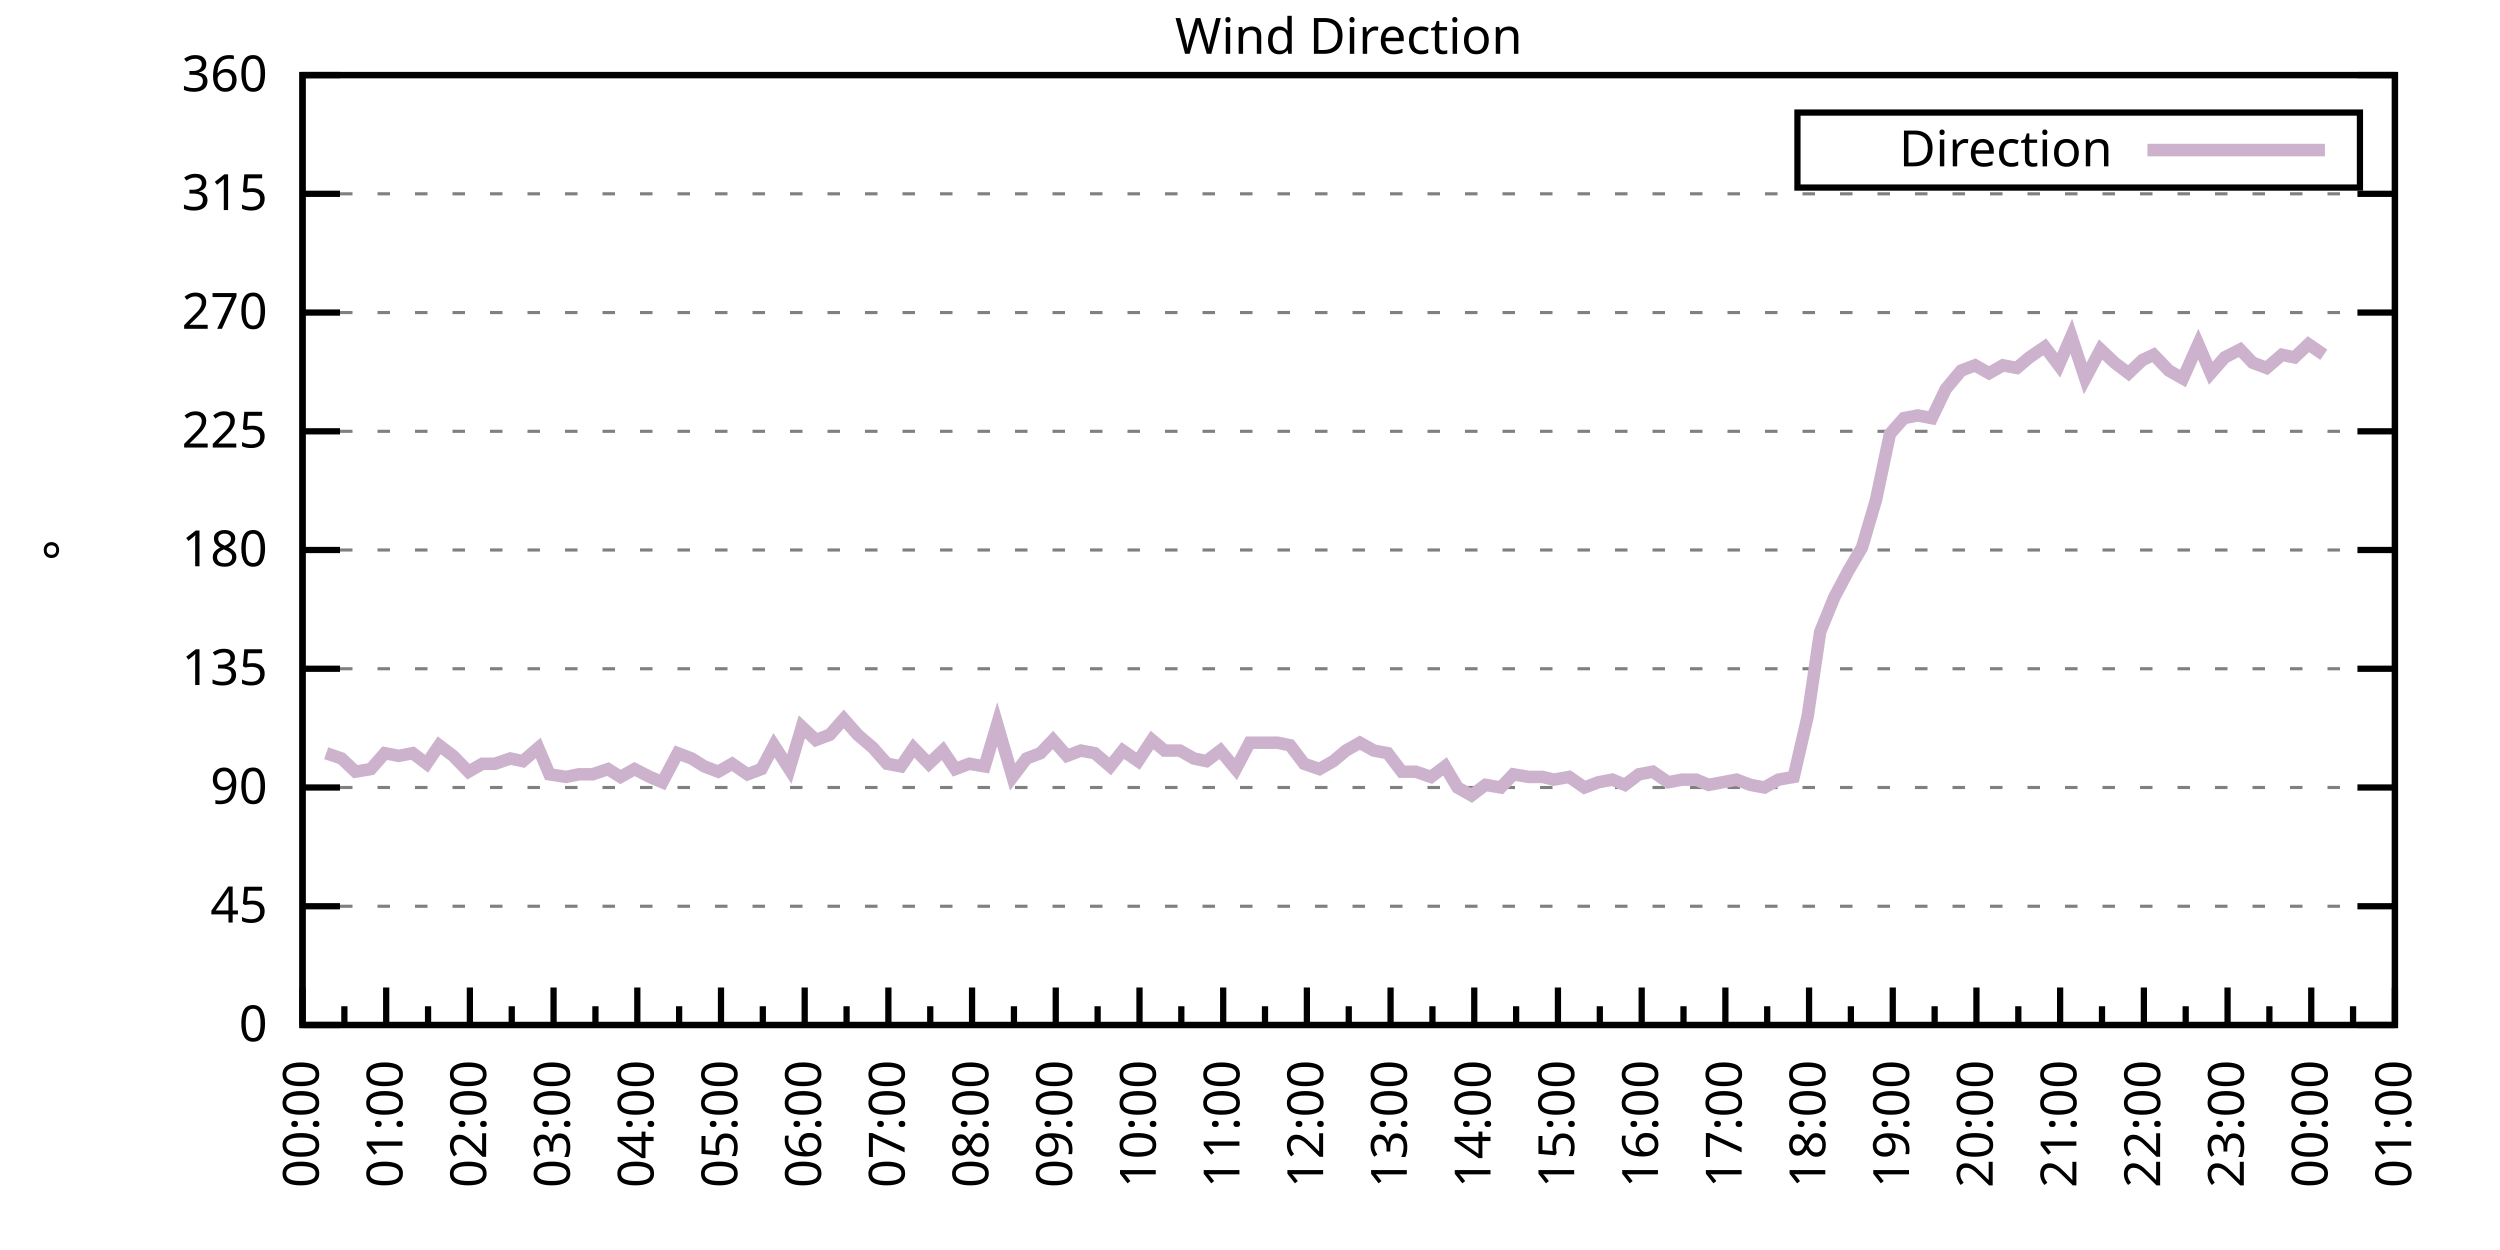
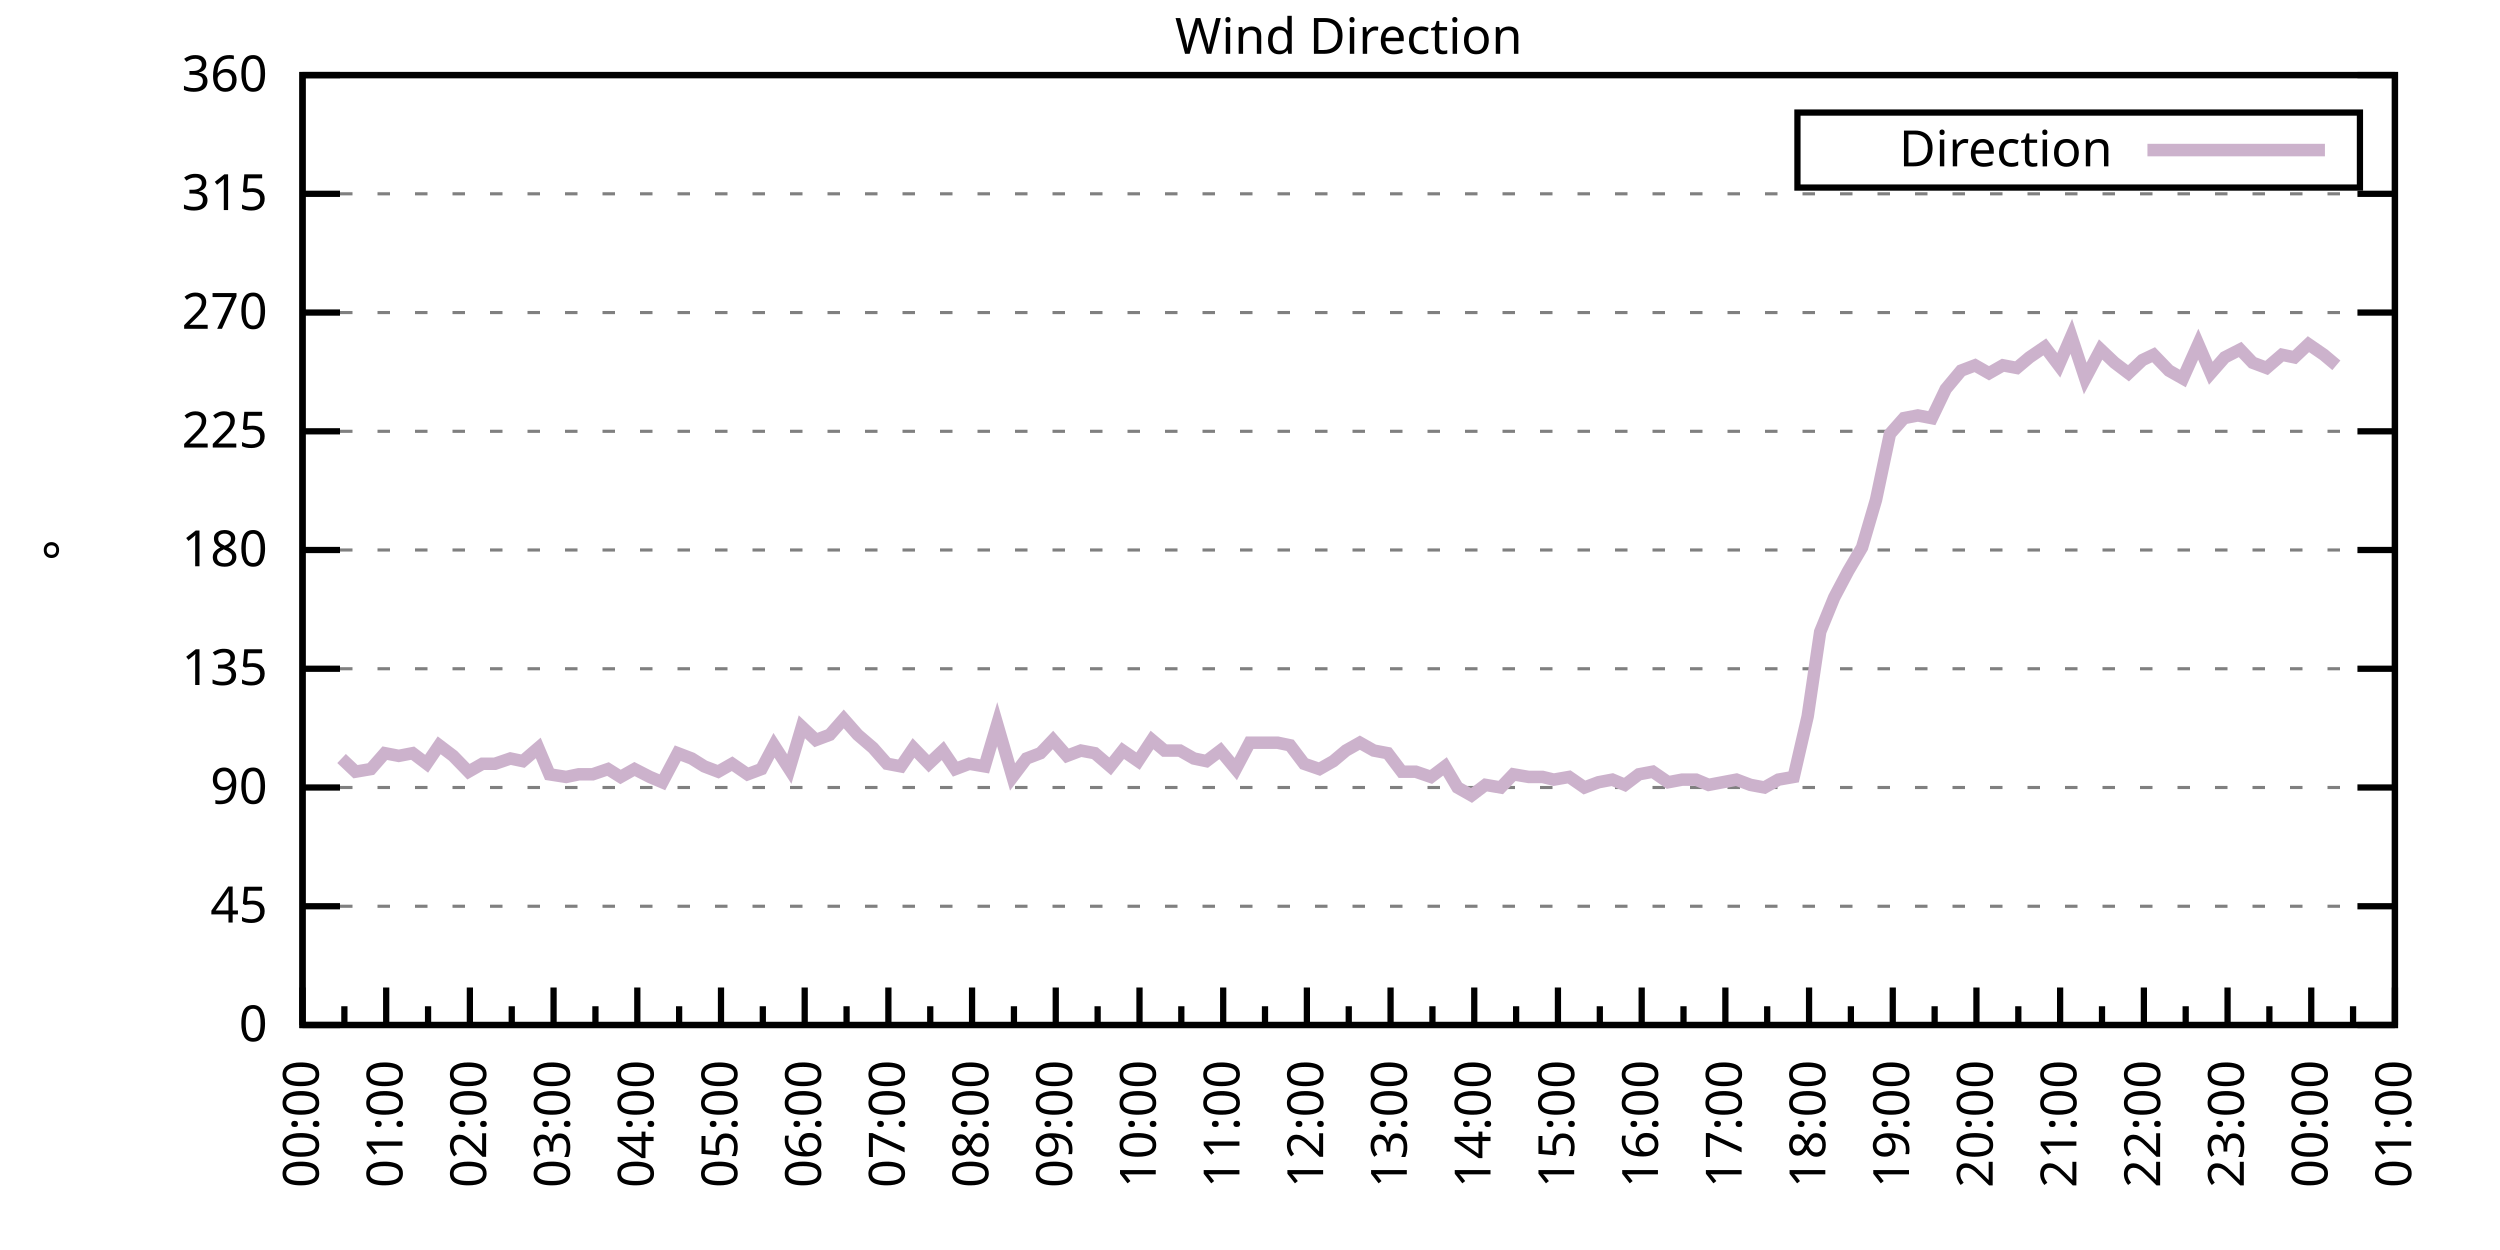
<svg xmlns="http://www.w3.org/2000/svg" xmlns:xlink="http://www.w3.org/1999/xlink" width="400" height="200" viewBox="0 0 400 200">
  <g id="gnuplot_canvas">
    <rect x="0" y="0" width="400" height="200" fill="none" />
    <defs>
      <circle id="gpDot" r="0.5" stroke-width="0.5" stroke="currentColor" />
      <path id="gpPt0" stroke-width="0.333" stroke="currentColor" d="M-1,0 h2 M0,-1 v2" />
      <path id="gpPt1" stroke-width="0.333" stroke="currentColor" d="M-1,-1 L1,1 M1,-1 L-1,1" />
      <path id="gpPt2" stroke-width="0.333" stroke="currentColor" d="M-1,0 L1,0 M0,-1 L0,1 M-1,-1 L1,1 M-1,1 L1,-1" />
      <rect id="gpPt3" stroke-width="0.333" stroke="currentColor" x="-1" y="-1" width="2" height="2" />
      <rect id="gpPt4" stroke-width="0.333" stroke="currentColor" fill="currentColor" x="-1" y="-1" width="2" height="2" />
      <circle id="gpPt5" stroke-width="0.333" stroke="currentColor" cx="0" cy="0" r="1" />
      <use xlink:href="#gpPt5" id="gpPt6" fill="currentColor" stroke="none" />
      <path id="gpPt7" stroke-width="0.333" stroke="currentColor" d="M0,-1.33 L-1.33,0.67 L1.33,0.67 z" />
      <use xlink:href="#gpPt7" id="gpPt8" fill="currentColor" stroke="none" />
      <use xlink:href="#gpPt7" id="gpPt9" stroke="currentColor" transform="rotate(180)" />
      <use xlink:href="#gpPt9" id="gpPt10" fill="currentColor" stroke="none" />
      <use xlink:href="#gpPt3" id="gpPt11" stroke="currentColor" transform="rotate(45)" />
      <use xlink:href="#gpPt11" id="gpPt12" fill="currentColor" stroke="none" />
      <path id="gpPt13" stroke-width="0.333" stroke="currentColor" d="M0,1.330 L1.265,0.411 L0.782,-1.067 L-0.782,-1.076 L-1.265,0.411 z" />
      <use xlink:href="#gpPt13" id="gpPt14" fill="currentColor" stroke="none" />
      <filter id="textbox" filterUnits="objectBoundingBox" x="0" y="0" height="1" width="1">
        <feFlood flood-color="white" flood-opacity="1" result="bgnd" />
        <feComposite in="SourceGraphic" in2="bgnd" operator="atop" />
      </filter>
      <filter id="greybox" filterUnits="objectBoundingBox" x="0" y="0" height="1" width="1">
        <feFlood flood-color="lightgrey" flood-opacity="1" result="grey" />
        <feComposite in="SourceGraphic" in2="grey" operator="atop" />
      </filter>
    </defs>
    <g fill="none" color="white" stroke="currentColor" stroke-width="1.00" stroke-linecap="butt" stroke-linejoin="miter">
</g>
    <g fill="none" color="black" stroke="currentColor" stroke-width="1.00" stroke-linecap="butt" stroke-linejoin="miter">
      <g stroke="none" shape-rendering="crispEdges">
        <polygon fill="rgb(255, 255, 255)" points="48.40,164.00 383.18,164.00 383.18,12.02 48.40,12.02 " />
      </g>
    </g>
    <g fill="none" color="black" stroke="currentColor" stroke-width="1.00" stroke-linecap="butt" stroke-linejoin="miter">
</g>
    <g fill="none" color="black" stroke="black" stroke-width="0.50" stroke-linecap="butt" stroke-linejoin="miter">
</g>
    <g fill="none" color="gray" stroke="currentColor" stroke-width="0.50" stroke-linecap="butt" stroke-linejoin="miter">
      <path stroke="gray" stroke-dasharray="2,4" class="gridline" d="M48.40,164.00 L383.19,164.00  " />
    </g>
    <g fill="none" color="gray" stroke="gray" stroke-width="1.00" stroke-linecap="butt" stroke-linejoin="miter">
</g>
    <g fill="none" color="black" stroke="currentColor" stroke-width="1.00" stroke-linecap="butt" stroke-linejoin="miter">
      <path stroke="black" d="M48.40,164.00 L54.40,164.00 M383.19,164.00 L377.19,164.00  " />
      <g transform="translate(42.80,166.60)" stroke="none" fill="black" font-family="Sans" font-size="8.00" text-anchor="end">
        <text>
          <tspan font-family="Sans"> 0</tspan>
        </text>
      </g>
    </g>
    <g fill="none" color="black" stroke="currentColor" stroke-width="1.00" stroke-linecap="butt" stroke-linejoin="miter">
</g>
    <g fill="none" color="black" stroke="black" stroke-width="0.50" stroke-linecap="butt" stroke-linejoin="miter">
</g>
    <g fill="none" color="gray" stroke="currentColor" stroke-width="0.50" stroke-linecap="butt" stroke-linejoin="miter">
      <path stroke="gray" stroke-dasharray="2,4" class="gridline" d="M48.40,145.00 L383.19,145.00  " />
    </g>
    <g fill="none" color="gray" stroke="gray" stroke-width="1.00" stroke-linecap="butt" stroke-linejoin="miter">
</g>
    <g fill="none" color="black" stroke="currentColor" stroke-width="1.00" stroke-linecap="butt" stroke-linejoin="miter">
      <path stroke="black" d="M48.40,145.00 L54.40,145.00 M383.19,145.00 L377.19,145.00  " />
      <g transform="translate(42.80,147.60)" stroke="none" fill="black" font-family="Sans" font-size="8.00" text-anchor="end">
        <text>
          <tspan font-family="Sans"> 45</tspan>
        </text>
      </g>
    </g>
    <g fill="none" color="black" stroke="currentColor" stroke-width="1.00" stroke-linecap="butt" stroke-linejoin="miter">
</g>
    <g fill="none" color="black" stroke="black" stroke-width="0.50" stroke-linecap="butt" stroke-linejoin="miter">
</g>
    <g fill="none" color="gray" stroke="currentColor" stroke-width="0.50" stroke-linecap="butt" stroke-linejoin="miter">
      <path stroke="gray" stroke-dasharray="2,4" class="gridline" d="M48.40,126.00 L383.19,126.00  " />
    </g>
    <g fill="none" color="gray" stroke="gray" stroke-width="1.00" stroke-linecap="butt" stroke-linejoin="miter">
</g>
    <g fill="none" color="black" stroke="currentColor" stroke-width="1.00" stroke-linecap="butt" stroke-linejoin="miter">
      <path stroke="black" d="M48.40,126.00 L54.40,126.00 M383.19,126.00 L377.19,126.00  " />
      <g transform="translate(42.80,128.60)" stroke="none" fill="black" font-family="Sans" font-size="8.00" text-anchor="end">
        <text>
          <tspan font-family="Sans"> 90</tspan>
        </text>
      </g>
    </g>
    <g fill="none" color="black" stroke="currentColor" stroke-width="1.00" stroke-linecap="butt" stroke-linejoin="miter">
</g>
    <g fill="none" color="black" stroke="black" stroke-width="0.50" stroke-linecap="butt" stroke-linejoin="miter">
</g>
    <g fill="none" color="gray" stroke="currentColor" stroke-width="0.50" stroke-linecap="butt" stroke-linejoin="miter">
      <path stroke="gray" stroke-dasharray="2,4" class="gridline" d="M48.40,107.00 L383.19,107.00  " />
    </g>
    <g fill="none" color="gray" stroke="gray" stroke-width="1.00" stroke-linecap="butt" stroke-linejoin="miter">
</g>
    <g fill="none" color="black" stroke="currentColor" stroke-width="1.00" stroke-linecap="butt" stroke-linejoin="miter">
      <path stroke="black" d="M48.40,107.00 L54.40,107.00 M383.19,107.00 L377.19,107.00  " />
      <g transform="translate(42.80,109.60)" stroke="none" fill="black" font-family="Sans" font-size="8.00" text-anchor="end">
        <text>
          <tspan font-family="Sans"> 135</tspan>
        </text>
      </g>
    </g>
    <g fill="none" color="black" stroke="currentColor" stroke-width="1.00" stroke-linecap="butt" stroke-linejoin="miter">
</g>
    <g fill="none" color="black" stroke="black" stroke-width="0.50" stroke-linecap="butt" stroke-linejoin="miter">
</g>
    <g fill="none" color="gray" stroke="currentColor" stroke-width="0.50" stroke-linecap="butt" stroke-linejoin="miter">
      <path stroke="gray" stroke-dasharray="2,4" class="gridline" d="M48.40,88.00 L383.19,88.00  " />
    </g>
    <g fill="none" color="gray" stroke="gray" stroke-width="1.00" stroke-linecap="butt" stroke-linejoin="miter">
</g>
    <g fill="none" color="black" stroke="currentColor" stroke-width="1.00" stroke-linecap="butt" stroke-linejoin="miter">
      <path stroke="black" d="M48.40,88.00 L54.40,88.00 M383.19,88.00 L377.19,88.00  " />
      <g transform="translate(42.80,90.60)" stroke="none" fill="black" font-family="Sans" font-size="8.00" text-anchor="end">
        <text>
          <tspan font-family="Sans"> 180</tspan>
        </text>
      </g>
    </g>
    <g fill="none" color="black" stroke="currentColor" stroke-width="1.00" stroke-linecap="butt" stroke-linejoin="miter">
</g>
    <g fill="none" color="black" stroke="black" stroke-width="0.50" stroke-linecap="butt" stroke-linejoin="miter">
</g>
    <g fill="none" color="gray" stroke="currentColor" stroke-width="0.50" stroke-linecap="butt" stroke-linejoin="miter">
      <path stroke="gray" stroke-dasharray="2,4" class="gridline" d="M48.40,69.01 L383.19,69.01  " />
    </g>
    <g fill="none" color="gray" stroke="gray" stroke-width="1.00" stroke-linecap="butt" stroke-linejoin="miter">
</g>
    <g fill="none" color="black" stroke="currentColor" stroke-width="1.00" stroke-linecap="butt" stroke-linejoin="miter">
      <path stroke="black" d="M48.40,69.01 L54.40,69.01 M383.19,69.01 L377.19,69.01  " />
      <g transform="translate(42.80,71.61)" stroke="none" fill="black" font-family="Sans" font-size="8.00" text-anchor="end">
        <text>
          <tspan font-family="Sans"> 225</tspan>
        </text>
      </g>
    </g>
    <g fill="none" color="black" stroke="currentColor" stroke-width="1.00" stroke-linecap="butt" stroke-linejoin="miter">
</g>
    <g fill="none" color="black" stroke="black" stroke-width="0.50" stroke-linecap="butt" stroke-linejoin="miter">
</g>
    <g fill="none" color="gray" stroke="currentColor" stroke-width="0.50" stroke-linecap="butt" stroke-linejoin="miter">
      <path stroke="gray" stroke-dasharray="2,4" class="gridline" d="M48.40,50.01 L383.19,50.01  " />
    </g>
    <g fill="none" color="gray" stroke="gray" stroke-width="1.00" stroke-linecap="butt" stroke-linejoin="miter">
</g>
    <g fill="none" color="black" stroke="currentColor" stroke-width="1.00" stroke-linecap="butt" stroke-linejoin="miter">
      <path stroke="black" d="M48.40,50.01 L54.40,50.01 M383.19,50.01 L377.19,50.01  " />
      <g transform="translate(42.80,52.61)" stroke="none" fill="black" font-family="Sans" font-size="8.00" text-anchor="end">
        <text>
          <tspan font-family="Sans"> 270</tspan>
        </text>
      </g>
    </g>
    <g fill="none" color="black" stroke="currentColor" stroke-width="1.00" stroke-linecap="butt" stroke-linejoin="miter">
</g>
    <g fill="none" color="black" stroke="black" stroke-width="0.50" stroke-linecap="butt" stroke-linejoin="miter">
</g>
    <g fill="none" color="gray" stroke="currentColor" stroke-width="0.50" stroke-linecap="butt" stroke-linejoin="miter">
      <path stroke="gray" stroke-dasharray="2,4" class="gridline" d="M48.40,31.01 L383.19,31.01  " />
    </g>
    <g fill="none" color="gray" stroke="gray" stroke-width="1.00" stroke-linecap="butt" stroke-linejoin="miter">
</g>
    <g fill="none" color="black" stroke="currentColor" stroke-width="1.00" stroke-linecap="butt" stroke-linejoin="miter">
      <path stroke="black" d="M48.40,31.01 L54.40,31.01 M383.19,31.01 L377.19,31.01  " />
      <g transform="translate(42.80,33.61)" stroke="none" fill="black" font-family="Sans" font-size="8.00" text-anchor="end">
        <text>
          <tspan font-family="Sans"> 315</tspan>
        </text>
      </g>
    </g>
    <g fill="none" color="black" stroke="currentColor" stroke-width="1.00" stroke-linecap="butt" stroke-linejoin="miter">
</g>
    <g fill="none" color="black" stroke="black" stroke-width="0.50" stroke-linecap="butt" stroke-linejoin="miter">
</g>
    <g fill="none" color="gray" stroke="currentColor" stroke-width="0.50" stroke-linecap="butt" stroke-linejoin="miter">
      <path stroke="gray" stroke-dasharray="2,4" class="gridline" d="M48.40,12.01 L383.19,12.01  " />
    </g>
    <g fill="none" color="gray" stroke="gray" stroke-width="1.00" stroke-linecap="butt" stroke-linejoin="miter">
</g>
    <g fill="none" color="black" stroke="currentColor" stroke-width="1.00" stroke-linecap="butt" stroke-linejoin="miter">
      <path stroke="black" d="M48.40,12.01 L54.40,12.01 M383.19,12.01 L377.19,12.01  " />
      <g transform="translate(42.80,14.61)" stroke="none" fill="black" font-family="Sans" font-size="8.00" text-anchor="end">
        <text>
          <tspan font-family="Sans"> 360</tspan>
        </text>
      </g>
    </g>
    <g fill="none" color="black" stroke="currentColor" stroke-width="1.00" stroke-linecap="butt" stroke-linejoin="miter">
      <path stroke="black" d="M48.40,164.00 L48.40,158.00  " />
      <g transform="translate(51.00,169.60) rotate(270)" stroke="none" fill="black" font-family="Sans" font-size="8.00" text-anchor="end">
        <text>
          <tspan font-family="Sans">00:00</tspan>
        </text>
      </g>
    </g>
    <g fill="none" color="black" stroke="currentColor" stroke-width="1.00" stroke-linecap="butt" stroke-linejoin="miter">
      <path stroke="black" d="M55.10,164.00 L55.10,161.00 M61.79,164.00 L61.79,158.00  " />
      <g transform="translate(64.39,169.60) rotate(270)" stroke="none" fill="black" font-family="Sans" font-size="8.00" text-anchor="end">
        <text>
          <tspan font-family="Sans">01:00</tspan>
        </text>
      </g>
    </g>
    <g fill="none" color="black" stroke="currentColor" stroke-width="1.00" stroke-linecap="butt" stroke-linejoin="miter">
      <path stroke="black" d="M68.49,164.00 L68.49,161.00 M75.18,164.00 L75.18,158.00  " />
      <g transform="translate(77.78,169.60) rotate(270)" stroke="none" fill="black" font-family="Sans" font-size="8.00" text-anchor="end">
        <text>
          <tspan font-family="Sans">02:00</tspan>
        </text>
      </g>
    </g>
    <g fill="none" color="black" stroke="currentColor" stroke-width="1.00" stroke-linecap="butt" stroke-linejoin="miter">
      <path stroke="black" d="M81.88,164.00 L81.88,161.00 M88.57,164.00 L88.57,158.00  " />
      <g transform="translate(91.17,169.60) rotate(270)" stroke="none" fill="black" font-family="Sans" font-size="8.00" text-anchor="end">
        <text>
          <tspan font-family="Sans">03:00</tspan>
        </text>
      </g>
    </g>
    <g fill="none" color="black" stroke="currentColor" stroke-width="1.00" stroke-linecap="butt" stroke-linejoin="miter">
      <path stroke="black" d="M95.27,164.00 L95.27,161.00 M101.97,164.00 L101.97,158.00  " />
      <g transform="translate(104.57,169.60) rotate(270)" stroke="none" fill="black" font-family="Sans" font-size="8.00" text-anchor="end">
        <text>
          <tspan font-family="Sans">04:00</tspan>
        </text>
      </g>
    </g>
    <g fill="none" color="black" stroke="currentColor" stroke-width="1.00" stroke-linecap="butt" stroke-linejoin="miter">
      <path stroke="black" d="M108.66,164.00 L108.66,161.00 M115.36,164.00 L115.36,158.00  " />
      <g transform="translate(117.96,169.60) rotate(270)" stroke="none" fill="black" font-family="Sans" font-size="8.00" text-anchor="end">
        <text>
          <tspan font-family="Sans">05:00</tspan>
        </text>
      </g>
    </g>
    <g fill="none" color="black" stroke="currentColor" stroke-width="1.00" stroke-linecap="butt" stroke-linejoin="miter">
      <path stroke="black" d="M122.05,164.00 L122.05,161.00 M128.75,164.00 L128.75,158.00  " />
      <g transform="translate(131.35,169.60) rotate(270)" stroke="none" fill="black" font-family="Sans" font-size="8.00" text-anchor="end">
        <text>
          <tspan font-family="Sans">06:00</tspan>
        </text>
      </g>
    </g>
    <g fill="none" color="black" stroke="currentColor" stroke-width="1.00" stroke-linecap="butt" stroke-linejoin="miter">
      <path stroke="black" d="M135.45,164.00 L135.45,161.00 M142.14,164.00 L142.14,158.00  " />
      <g transform="translate(144.74,169.60) rotate(270)" stroke="none" fill="black" font-family="Sans" font-size="8.00" text-anchor="end">
        <text>
          <tspan font-family="Sans">07:00</tspan>
        </text>
      </g>
    </g>
    <g fill="none" color="black" stroke="currentColor" stroke-width="1.00" stroke-linecap="butt" stroke-linejoin="miter">
      <path stroke="black" d="M148.84,164.00 L148.84,161.00 M155.53,164.00 L155.53,158.00  " />
      <g transform="translate(158.13,169.60) rotate(270)" stroke="none" fill="black" font-family="Sans" font-size="8.00" text-anchor="end">
        <text>
          <tspan font-family="Sans">08:00</tspan>
        </text>
      </g>
    </g>
    <g fill="none" color="black" stroke="currentColor" stroke-width="1.00" stroke-linecap="butt" stroke-linejoin="miter">
      <path stroke="black" d="M162.23,164.00 L162.23,161.00 M168.92,164.00 L168.92,158.00  " />
      <g transform="translate(171.52,169.60) rotate(270)" stroke="none" fill="black" font-family="Sans" font-size="8.00" text-anchor="end">
        <text>
          <tspan font-family="Sans">09:00</tspan>
        </text>
      </g>
    </g>
    <g fill="none" color="black" stroke="currentColor" stroke-width="1.00" stroke-linecap="butt" stroke-linejoin="miter">
      <path stroke="black" d="M175.62,164.00 L175.62,161.00 M182.32,164.00 L182.32,158.00  " />
      <g transform="translate(184.92,169.60) rotate(270)" stroke="none" fill="black" font-family="Sans" font-size="8.00" text-anchor="end">
        <text>
          <tspan font-family="Sans">10:00</tspan>
        </text>
      </g>
    </g>
    <g fill="none" color="black" stroke="currentColor" stroke-width="1.00" stroke-linecap="butt" stroke-linejoin="miter">
      <path stroke="black" d="M189.01,164.00 L189.01,161.00 M195.71,164.00 L195.71,158.00  " />
      <g transform="translate(198.31,169.60) rotate(270)" stroke="none" fill="black" font-family="Sans" font-size="8.00" text-anchor="end">
        <text>
          <tspan font-family="Sans">11:00</tspan>
        </text>
      </g>
    </g>
    <g fill="none" color="black" stroke="currentColor" stroke-width="1.00" stroke-linecap="butt" stroke-linejoin="miter">
      <path stroke="black" d="M202.40,164.00 L202.40,161.00 M209.10,164.00 L209.10,158.00  " />
      <g transform="translate(211.70,169.60) rotate(270)" stroke="none" fill="black" font-family="Sans" font-size="8.00" text-anchor="end">
        <text>
          <tspan font-family="Sans">12:00</tspan>
        </text>
      </g>
    </g>
    <g fill="none" color="black" stroke="currentColor" stroke-width="1.00" stroke-linecap="butt" stroke-linejoin="miter">
      <path stroke="black" d="M215.80,164.00 L215.80,161.00 M222.49,164.00 L222.49,158.00  " />
      <g transform="translate(225.09,169.60) rotate(270)" stroke="none" fill="black" font-family="Sans" font-size="8.00" text-anchor="end">
        <text>
          <tspan font-family="Sans">13:00</tspan>
        </text>
      </g>
    </g>
    <g fill="none" color="black" stroke="currentColor" stroke-width="1.00" stroke-linecap="butt" stroke-linejoin="miter">
      <path stroke="black" d="M229.19,164.00 L229.19,161.00 M235.88,164.00 L235.88,158.00  " />
      <g transform="translate(238.48,169.60) rotate(270)" stroke="none" fill="black" font-family="Sans" font-size="8.00" text-anchor="end">
        <text>
          <tspan font-family="Sans">14:00</tspan>
        </text>
      </g>
    </g>
    <g fill="none" color="black" stroke="currentColor" stroke-width="1.00" stroke-linecap="butt" stroke-linejoin="miter">
      <path stroke="black" d="M242.58,164.00 L242.58,161.00 M249.27,164.00 L249.27,158.00  " />
      <g transform="translate(251.87,169.60) rotate(270)" stroke="none" fill="black" font-family="Sans" font-size="8.00" text-anchor="end">
        <text>
          <tspan font-family="Sans">15:00</tspan>
        </text>
      </g>
    </g>
    <g fill="none" color="black" stroke="currentColor" stroke-width="1.00" stroke-linecap="butt" stroke-linejoin="miter">
      <path stroke="black" d="M255.97,164.00 L255.97,161.00 M262.67,164.00 L262.67,158.00  " />
      <g transform="translate(265.27,169.60) rotate(270)" stroke="none" fill="black" font-family="Sans" font-size="8.00" text-anchor="end">
        <text>
          <tspan font-family="Sans">16:00</tspan>
        </text>
      </g>
    </g>
    <g fill="none" color="black" stroke="currentColor" stroke-width="1.00" stroke-linecap="butt" stroke-linejoin="miter">
      <path stroke="black" d="M269.36,164.00 L269.36,161.00 M276.06,164.00 L276.06,158.00  " />
      <g transform="translate(278.66,169.60) rotate(270)" stroke="none" fill="black" font-family="Sans" font-size="8.00" text-anchor="end">
        <text>
          <tspan font-family="Sans">17:00</tspan>
        </text>
      </g>
    </g>
    <g fill="none" color="black" stroke="currentColor" stroke-width="1.00" stroke-linecap="butt" stroke-linejoin="miter">
      <path stroke="black" d="M282.75,164.00 L282.75,161.00 M289.45,164.00 L289.45,158.00  " />
      <g transform="translate(292.05,169.60) rotate(270)" stroke="none" fill="black" font-family="Sans" font-size="8.00" text-anchor="end">
        <text>
          <tspan font-family="Sans">18:00</tspan>
        </text>
      </g>
    </g>
    <g fill="none" color="black" stroke="currentColor" stroke-width="1.00" stroke-linecap="butt" stroke-linejoin="miter">
      <path stroke="black" d="M296.14,164.00 L296.14,161.00 M302.84,164.00 L302.84,158.00  " />
      <g transform="translate(305.44,169.60) rotate(270)" stroke="none" fill="black" font-family="Sans" font-size="8.00" text-anchor="end">
        <text>
          <tspan font-family="Sans">19:00</tspan>
        </text>
      </g>
    </g>
    <g fill="none" color="black" stroke="currentColor" stroke-width="1.00" stroke-linecap="butt" stroke-linejoin="miter">
      <path stroke="black" d="M309.54,164.00 L309.54,161.00 M316.23,164.00 L316.23,158.00  " />
      <g transform="translate(318.83,169.60) rotate(270)" stroke="none" fill="black" font-family="Sans" font-size="8.00" text-anchor="end">
        <text>
          <tspan font-family="Sans">20:00</tspan>
        </text>
      </g>
    </g>
    <g fill="none" color="black" stroke="currentColor" stroke-width="1.00" stroke-linecap="butt" stroke-linejoin="miter">
      <path stroke="black" d="M322.93,164.00 L322.93,161.00 M329.62,164.00 L329.62,158.00  " />
      <g transform="translate(332.22,169.60) rotate(270)" stroke="none" fill="black" font-family="Sans" font-size="8.00" text-anchor="end">
        <text>
          <tspan font-family="Sans">21:00</tspan>
        </text>
      </g>
    </g>
    <g fill="none" color="black" stroke="currentColor" stroke-width="1.00" stroke-linecap="butt" stroke-linejoin="miter">
      <path stroke="black" d="M336.32,164.00 L336.32,161.00 M343.02,164.00 L343.02,158.00  " />
      <g transform="translate(345.62,169.60) rotate(270)" stroke="none" fill="black" font-family="Sans" font-size="8.00" text-anchor="end">
        <text>
          <tspan font-family="Sans">22:00</tspan>
        </text>
      </g>
    </g>
    <g fill="none" color="black" stroke="currentColor" stroke-width="1.00" stroke-linecap="butt" stroke-linejoin="miter">
      <path stroke="black" d="M349.71,164.00 L349.71,161.00 M356.41,164.00 L356.41,158.00  " />
      <g transform="translate(359.01,169.60) rotate(270)" stroke="none" fill="black" font-family="Sans" font-size="8.00" text-anchor="end">
        <text>
          <tspan font-family="Sans">23:00</tspan>
        </text>
      </g>
    </g>
    <g fill="none" color="black" stroke="currentColor" stroke-width="1.00" stroke-linecap="butt" stroke-linejoin="miter">
      <path stroke="black" d="M363.10,164.00 L363.10,161.00 M369.80,164.00 L369.80,158.00  " />
      <g transform="translate(372.40,169.60) rotate(270)" stroke="none" fill="black" font-family="Sans" font-size="8.00" text-anchor="end">
        <text>
          <tspan font-family="Sans">00:00</tspan>
        </text>
      </g>
    </g>
    <g fill="none" color="black" stroke="currentColor" stroke-width="1.00" stroke-linecap="butt" stroke-linejoin="miter">
      <path stroke="black" d="M376.49,164.00 L376.49,161.00 M383.19,164.00 L383.19,158.00  " />
      <g transform="translate(385.79,169.60) rotate(270)" stroke="none" fill="black" font-family="Sans" font-size="8.00" text-anchor="end">
        <text>
          <tspan font-family="Sans">01:00</tspan>
        </text>
      </g>
    </g>
    <g fill="none" color="black" stroke="currentColor" stroke-width="1.00" stroke-linecap="butt" stroke-linejoin="miter">
</g>
    <g fill="none" color="black" stroke="currentColor" stroke-width="1.00" stroke-linecap="butt" stroke-linejoin="miter">
      <path stroke="black" d="M48.40,12.01 L48.40,164.00 L383.19,164.00 L383.19,12.01 L48.40,12.01 Z  " />
    </g>
    <g fill="none" color="black" stroke="currentColor" stroke-width="1.00" stroke-linecap="butt" stroke-linejoin="miter">
      <g transform="translate(12.80,88.01) rotate(270)" stroke="none" fill="black" font-family="Sans" font-size="8.00" text-anchor="middle">
        <text>
          <tspan font-family="Sans">°</tspan>
        </text>
      </g>
    </g>
    <g fill="none" color="black" stroke="currentColor" stroke-width="1.00" stroke-linecap="butt" stroke-linejoin="miter">
</g>
    <g fill="none" color="black" stroke="currentColor" stroke-width="1.00" stroke-linecap="butt" stroke-linejoin="miter">
      <path stroke="black" d="M287.59,30.01 L287.59,18.01 L377.59,18.01 L377.59,30.01 L287.59,30.01 Z  " />
    </g>
    <g id="Wind_direction_plot_1">
      <g fill="none" color="white" stroke="black" stroke-width="2.00" stroke-linecap="butt" stroke-linejoin="miter">
</g>
      <g fill="none" color="black" stroke="currentColor" stroke-width="2.00" stroke-linecap="butt" stroke-linejoin="miter">
        <g transform="translate(337.99,26.61)" stroke="none" fill="black" font-family="Sans" font-size="8.00" text-anchor="end">
          <text>
            <tspan font-family="Sans">Direction</tspan>
          </text>
        </g>
      </g>
      <g fill="none" color="black" stroke="currentColor" stroke-width="2.00" stroke-linecap="butt" stroke-linejoin="miter">
-         <path stroke="rgb(204, 178, 204)" d="M343.59,24.01 L371.99,24.01 M52.19,120.51 L54.65,121.36 L56.88,123.47 L59.34,123.05 L61.57,120.51 L63.80,120.94   L66.03,120.51 L68.26,122.20 L70.27,119.25 L72.50,120.94 L74.96,123.47 L77.19,122.20 L79.20,122.20 L81.66,121.36   L83.66,121.78 L86.12,119.67 L87.91,123.89 L90.58,124.31 L92.59,123.89 L94.82,123.89 L97.28,123.05 L99.29,124.31   L101.52,123.05 L103.98,124.31 L105.98,125.16 L108.44,120.51 L110.67,121.36 L112.68,122.62 L114.91,123.47 L117.14,122.20   L119.60,123.89 L121.83,123.05 L123.84,119.25 L126.29,123.05 L128.30,116.29 L130.54,118.40 L132.77,117.56 L135.00,115.03   L137.23,117.56 L139.69,119.67 L141.92,122.20 L144.15,122.62 L146.16,119.67 L148.61,122.20 L150.85,120.09 L152.85,123.05   L155.09,122.20 L157.54,122.62 L159.55,115.87 L162.01,124.31 L164.24,121.36 L166.47,120.51 L168.48,118.40 L170.71,120.94   L172.94,120.09 L175.17,120.51 L177.63,122.62 L179.64,120.09 L182.09,121.78 L184.32,118.40 L186.33,120.09 L188.79,120.09   L191.02,121.36 L193.03,121.78 L195.26,120.09 L197.72,123.05 L199.95,118.83 L201.96,118.83 L204.41,118.83 L206.42,119.25   L208.65,122.20 L211.11,123.05 L213.34,121.78 L215.35,120.09 L217.58,118.83 L219.81,120.09 L222.04,120.51 L224.28,123.47   L226.51,123.47 L228.96,124.31 L231.20,122.62 L233.20,126.00 L235.44,127.27 L237.67,125.58 L240.12,126.00 L242.13,123.89   L244.59,124.31 L246.82,124.31 L248.60,124.74 L251.06,124.31 L253.51,126.00 L255.75,125.16 L257.98,124.74 L259.99,125.58   L262.22,123.89 L264.45,123.47 L266.91,125.16 L269.14,124.74 L271.37,124.74 L273.38,125.58 L275.61,125.16 L277.84,124.74   L280.07,125.58 L282.31,126.00 L284.54,124.74 L286.99,124.31 L289.23,114.60 L291.23,101.09 L293.47,95.60 L295.70,91.38   L297.93,87.58 L300.16,79.98 L302.39,69.43 L304.63,66.90 L306.86,66.47 L309.09,66.90 L311.32,62.25 L313.78,59.30   L316.01,58.45 L318.24,59.72 L320.47,58.45 L322.70,58.87 L324.71,57.18 L327.17,55.50 L329.40,58.45 L331.41,53.81   L333.64,60.56 L336.10,55.92 L338.33,58.03 L340.56,59.72 L342.79,57.61 L344.58,56.76 L347.03,59.30 L349.26,60.56   L351.72,55.07 L353.73,59.72 L355.96,57.18 L358.42,55.92 L360.42,58.03 L362.66,58.87 L365.11,56.76 L367.12,57.18   L369.35,55.07 L371.81,56.76  " />
+         <path stroke="rgb(204, 178, 204)" d="M343.59,24.01 L371.99,24.01 M54.65,121.36 L56.88,123.47 L59.34,123.05 L61.57,120.51 L63.80,120.94 L66.03,120.51   L68.26,122.20 L70.27,119.25 L72.50,120.94 L74.96,123.47 L77.19,122.20 L79.20,122.20 L81.66,121.36 L83.66,121.78   L86.12,119.67 L87.91,123.89 L90.58,124.31 L92.59,123.89 L94.82,123.89 L97.28,123.05 L99.29,124.31 L101.52,123.05   L103.98,124.31 L105.98,125.16 L108.44,120.51 L110.67,121.36 L112.68,122.62 L114.91,123.47 L117.14,122.20 L119.60,123.89   L121.83,123.05 L123.84,119.25 L126.29,123.05 L128.30,116.29 L130.54,118.40 L132.77,117.56 L135.00,115.03 L137.23,117.56   L139.69,119.67 L141.92,122.20 L144.15,122.62 L146.16,119.67 L148.61,122.20 L150.85,120.09 L152.85,123.05 L155.09,122.20   L157.54,122.62 L159.55,115.87 L162.01,124.31 L164.24,121.36 L166.47,120.51 L168.48,118.40 L170.71,120.94 L172.94,120.09   L175.17,120.51 L177.63,122.62 L179.64,120.09 L182.09,121.78 L184.32,118.40 L186.33,120.09 L188.79,120.09 L191.02,121.36   L193.03,121.78 L195.26,120.09 L197.72,123.05 L199.95,118.83 L201.96,118.83 L204.41,118.83 L206.42,119.25 L208.65,122.20   L211.11,123.05 L213.34,121.78 L215.35,120.09 L217.58,118.83 L219.81,120.09 L222.04,120.51 L224.28,123.47 L226.51,123.47   L228.96,124.31 L231.20,122.62 L233.20,126.00 L235.44,127.27 L237.67,125.58 L240.12,126.00 L242.13,123.89 L244.59,124.31   L246.82,124.31 L248.60,124.74 L251.06,124.31 L253.51,126.00 L255.75,125.16 L257.98,124.74 L259.99,125.58 L262.22,123.89   L264.45,123.47 L266.91,125.16 L269.14,124.74 L271.37,124.74 L273.38,125.58 L275.61,125.16 L277.84,124.74 L280.07,125.58   L282.31,126.00 L284.54,124.74 L286.99,124.31 L289.23,114.60 L291.23,101.09 L293.47,95.60 L295.70,91.38 L297.93,87.58   L300.16,79.98 L302.39,69.43 L304.63,66.90 L306.86,66.47 L309.09,66.90 L311.32,62.25 L313.78,59.30 L316.01,58.45   L318.24,59.72 L320.47,58.45 L322.70,58.87 L324.71,57.18 L327.17,55.50 L329.40,58.45 L331.41,53.81 L333.64,60.56   L336.10,55.92 L338.33,58.03 L340.56,59.72 L342.79,57.61 L344.58,56.76 L347.03,59.30 L349.26,60.56 L351.72,55.07   L353.73,59.72 L355.96,57.18 L358.42,55.92 L360.42,58.03 L362.66,58.87 L365.11,56.76 L367.12,57.18 L369.35,55.07   L371.81,56.76 L373.82,58.45  " />
      </g>
    </g>
    <g fill="none" color="black" stroke="currentColor" stroke-width="2.00" stroke-linecap="butt" stroke-linejoin="miter">
</g>
    <g fill="none" color="black" stroke="black" stroke-width="1.00" stroke-linecap="butt" stroke-linejoin="miter">
</g>
    <g fill="none" color="black" stroke="currentColor" stroke-width="1.00" stroke-linecap="butt" stroke-linejoin="miter">
      <path stroke="black" d="M48.40,12.01 L48.40,164.00 L383.19,164.00 L383.19,12.01 L48.40,12.01 Z  " />
    </g>
    <g fill="none" color="black" stroke="currentColor" stroke-width="1.00" stroke-linecap="butt" stroke-linejoin="miter">
      <g transform="translate(215.79,8.61)" stroke="none" fill="black" font-family="Sans" font-size="8.00" text-anchor="middle">
        <text>
          <tspan font-family="Sans">Wind Direction</tspan>
        </text>
      </g>
    </g>
    <g fill="none" color="black" stroke="currentColor" stroke-width="1.00" stroke-linecap="butt" stroke-linejoin="miter">
</g>
  </g>
</svg>
